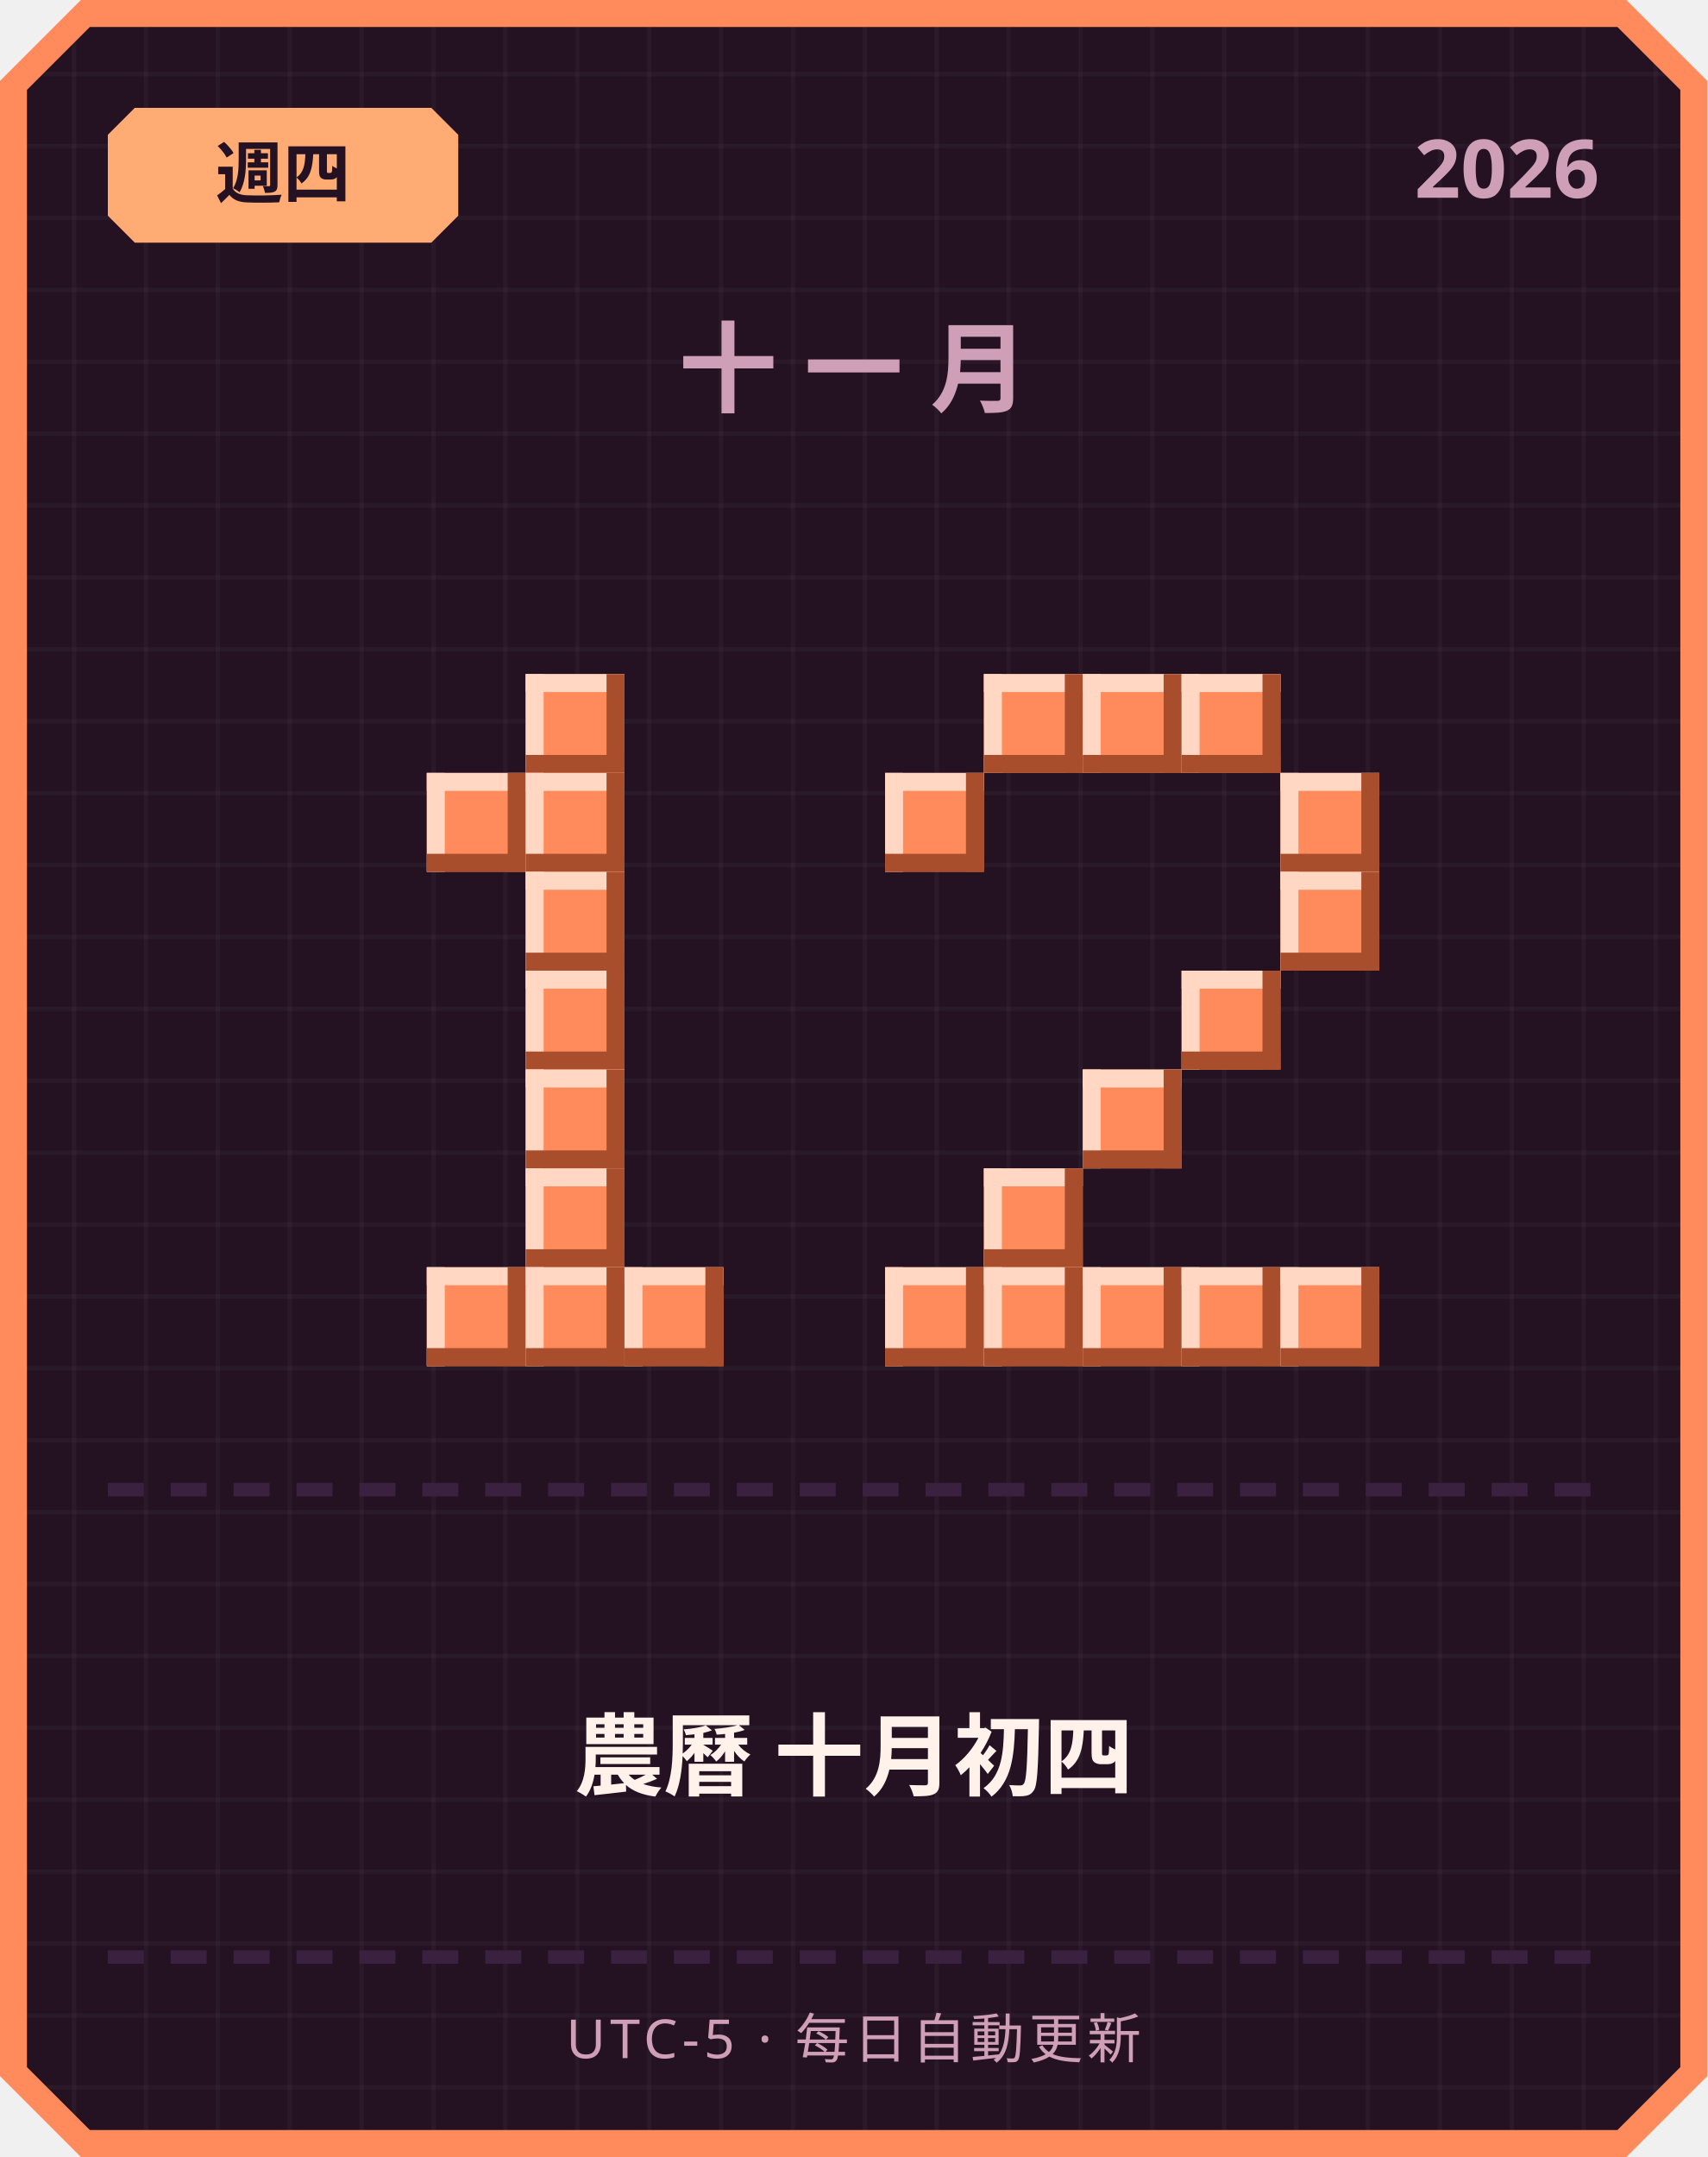
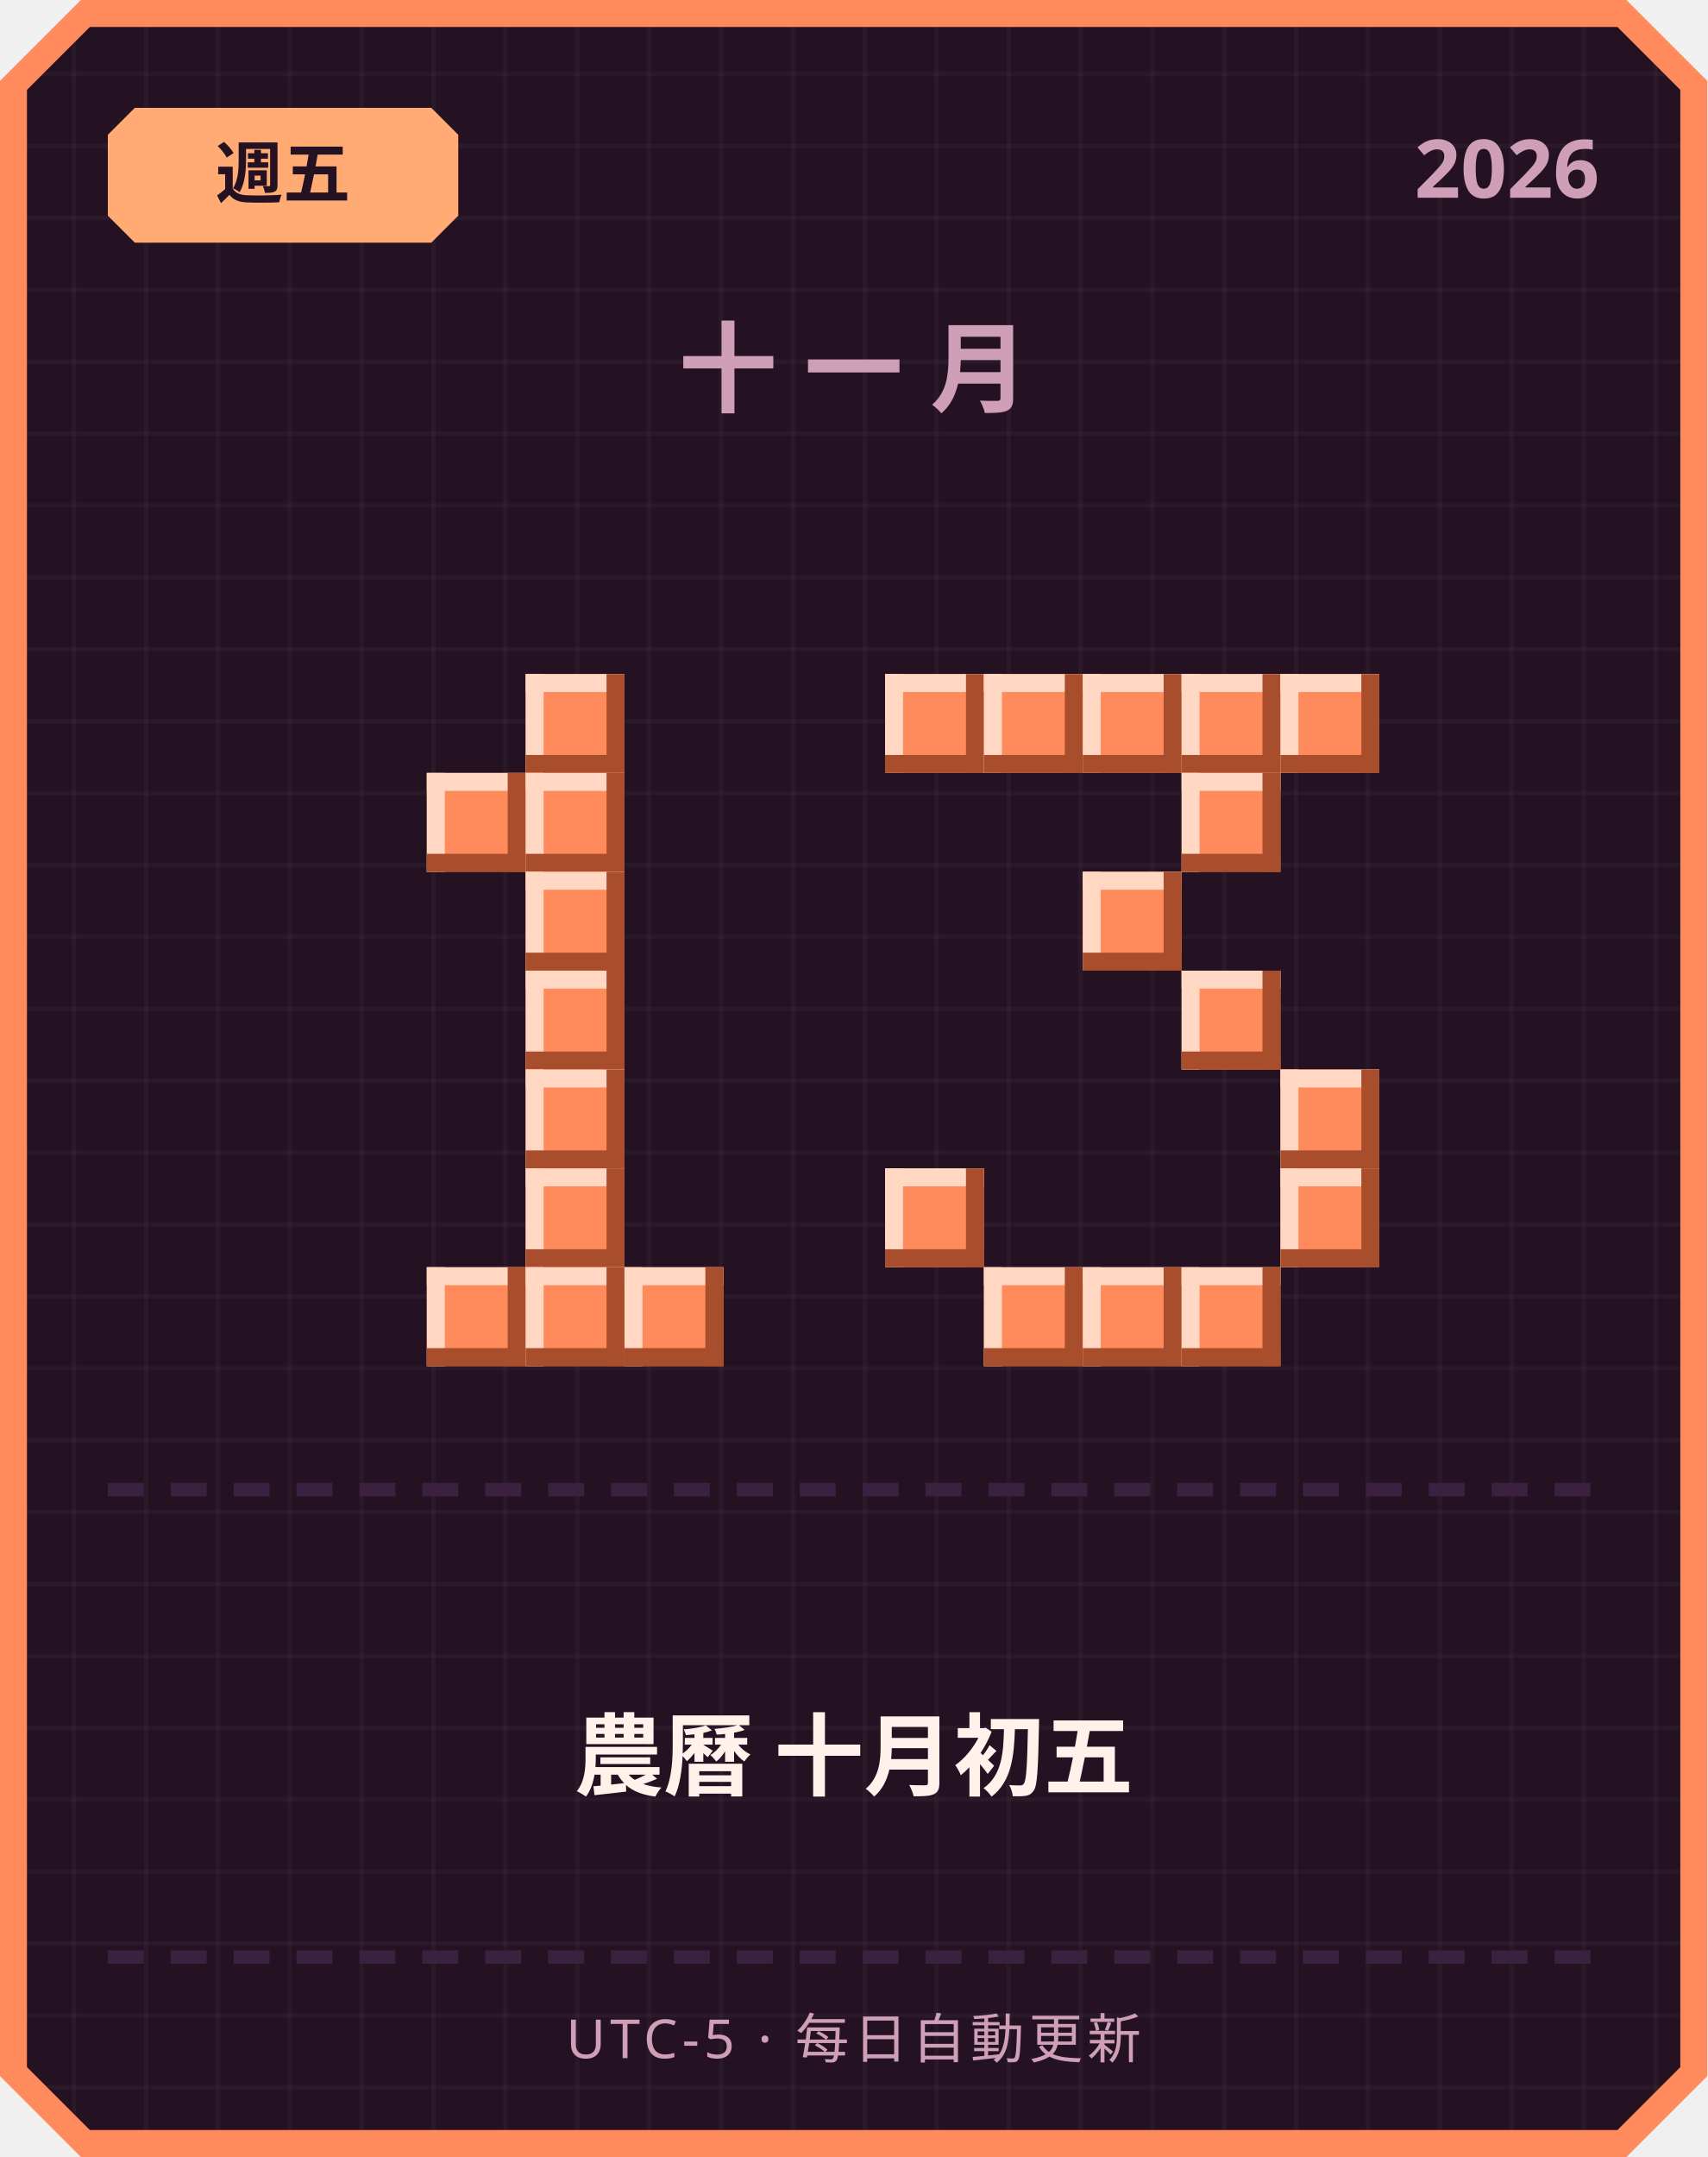
<svg xmlns="http://www.w3.org/2000/svg" width="380" height="480" viewBox="0 0 380 480">
  <defs>
    <pattern id="grid" width="16" height="16" patternUnits="userSpaceOnUse">
      <rect width="16" height="16" fill="#241222" />
      <rect width="1" height="16" fill="#ffffff" opacity="0.03" />
      <rect width="16" height="1" fill="#ffffff" opacity="0.03" />
    </pattern>
  </defs>
  <path d="M 18,0 L 362,0 L 380,18 L 380,462 L 362,480 L 18,480 L 0,462 L 0,18 Z" fill="#ff8a5c" />
  <path d="M 20,6 L 360,6 L 374,20 L 374,460 L 360,474 L 20,474 L 6,460 L 6,20 Z" fill="url(#grid)" />
  <path d="M 30,24 L 96,24 L 102,30 L 102,48 L 96,54 L 30,54 L 24,48 L 24,30 Z" fill="#ffab73" />
-   <text x="63" y="44" text-anchor="middle" font-family="'Segoe UI', sans-serif" font-size="15" font-weight="700" fill="#241222">週四</text>
+   <text x="63" y="44" text-anchor="middle" font-family="'Segoe UI', sans-serif" font-size="15" font-weight="700" fill="#241222">週五</text>
  <text x="356" y="44" text-anchor="end" font-family="'Segoe UI', sans-serif" font-size="18" font-weight="700" fill="#cf9fb8">2026</text>
  <text x="190" y="90" text-anchor="middle" font-family="'Segoe UI', sans-serif" font-size="22" font-weight="700" letter-spacing="6" fill="#cf9fb8">十一月</text>
  <rect x="117" y="150" width="22" height="22" fill="#ff8a5c" />
  <rect x="117" y="150" width="22" height="4" fill="#ffd7c2" />
  <rect x="117" y="150" width="4" height="22" fill="#ffd7c2" />
  <rect x="117" y="168" width="22" height="4" fill="#a84e2c" />
  <rect x="135" y="150" width="4" height="22" fill="#a84e2c" />
  <rect x="95" y="172" width="22" height="22" fill="#ff8a5c" />
  <rect x="95" y="172" width="22" height="4" fill="#ffd7c2" />
  <rect x="95" y="172" width="4" height="22" fill="#ffd7c2" />
  <rect x="95" y="190" width="22" height="4" fill="#a84e2c" />
  <rect x="113" y="172" width="4" height="22" fill="#a84e2c" />
  <rect x="117" y="172" width="22" height="22" fill="#ff8a5c" />
  <rect x="117" y="172" width="22" height="4" fill="#ffd7c2" />
  <rect x="117" y="172" width="4" height="22" fill="#ffd7c2" />
  <rect x="117" y="190" width="22" height="4" fill="#a84e2c" />
  <rect x="135" y="172" width="4" height="22" fill="#a84e2c" />
  <rect x="117" y="194" width="22" height="22" fill="#ff8a5c" />
  <rect x="117" y="194" width="22" height="4" fill="#ffd7c2" />
  <rect x="117" y="194" width="4" height="22" fill="#ffd7c2" />
  <rect x="117" y="212" width="22" height="4" fill="#a84e2c" />
  <rect x="135" y="194" width="4" height="22" fill="#a84e2c" />
  <rect x="117" y="216" width="22" height="22" fill="#ff8a5c" />
  <rect x="117" y="216" width="22" height="4" fill="#ffd7c2" />
  <rect x="117" y="216" width="4" height="22" fill="#ffd7c2" />
  <rect x="117" y="234" width="22" height="4" fill="#a84e2c" />
  <rect x="135" y="216" width="4" height="22" fill="#a84e2c" />
  <rect x="117" y="238" width="22" height="22" fill="#ff8a5c" />
  <rect x="117" y="238" width="22" height="4" fill="#ffd7c2" />
  <rect x="117" y="238" width="4" height="22" fill="#ffd7c2" />
  <rect x="117" y="256" width="22" height="4" fill="#a84e2c" />
  <rect x="135" y="238" width="4" height="22" fill="#a84e2c" />
  <rect x="117" y="260" width="22" height="22" fill="#ff8a5c" />
  <rect x="117" y="260" width="22" height="4" fill="#ffd7c2" />
  <rect x="117" y="260" width="4" height="22" fill="#ffd7c2" />
  <rect x="117" y="278" width="22" height="4" fill="#a84e2c" />
  <rect x="135" y="260" width="4" height="22" fill="#a84e2c" />
  <rect x="95" y="282" width="22" height="22" fill="#ff8a5c" />
  <rect x="95" y="282" width="22" height="4" fill="#ffd7c2" />
  <rect x="95" y="282" width="4" height="22" fill="#ffd7c2" />
  <rect x="95" y="300" width="22" height="4" fill="#a84e2c" />
  <rect x="113" y="282" width="4" height="22" fill="#a84e2c" />
  <rect x="117" y="282" width="22" height="22" fill="#ff8a5c" />
  <rect x="117" y="282" width="22" height="4" fill="#ffd7c2" />
  <rect x="117" y="282" width="4" height="22" fill="#ffd7c2" />
  <rect x="117" y="300" width="22" height="4" fill="#a84e2c" />
  <rect x="135" y="282" width="4" height="22" fill="#a84e2c" />
  <rect x="139" y="282" width="22" height="22" fill="#ff8a5c" />
  <rect x="139" y="282" width="22" height="4" fill="#ffd7c2" />
  <rect x="139" y="282" width="4" height="22" fill="#ffd7c2" />
  <rect x="139" y="300" width="22" height="4" fill="#a84e2c" />
  <rect x="157" y="282" width="4" height="22" fill="#a84e2c" />
+   <rect x="197" y="150" width="22" height="22" fill="#ff8a5c" />
+   <rect x="197" y="150" width="22" height="4" fill="#ffd7c2" />
+   <rect x="197" y="150" width="4" height="22" fill="#ffd7c2" />
+   <rect x="197" y="168" width="22" height="4" fill="#a84e2c" />
+   <rect x="215" y="150" width="4" height="22" fill="#a84e2c" />
  <rect x="219" y="150" width="22" height="22" fill="#ff8a5c" />
  <rect x="219" y="150" width="22" height="4" fill="#ffd7c2" />
  <rect x="219" y="150" width="4" height="22" fill="#ffd7c2" />
  <rect x="219" y="168" width="22" height="4" fill="#a84e2c" />
  <rect x="237" y="150" width="4" height="22" fill="#a84e2c" />
  <rect x="241" y="150" width="22" height="22" fill="#ff8a5c" />
  <rect x="241" y="150" width="22" height="4" fill="#ffd7c2" />
  <rect x="241" y="150" width="4" height="22" fill="#ffd7c2" />
  <rect x="241" y="168" width="22" height="4" fill="#a84e2c" />
  <rect x="259" y="150" width="4" height="22" fill="#a84e2c" />
  <rect x="263" y="150" width="22" height="22" fill="#ff8a5c" />
  <rect x="263" y="150" width="22" height="4" fill="#ffd7c2" />
  <rect x="263" y="150" width="4" height="22" fill="#ffd7c2" />
  <rect x="263" y="168" width="22" height="4" fill="#a84e2c" />
  <rect x="281" y="150" width="4" height="22" fill="#a84e2c" />
-   <rect x="197" y="172" width="22" height="22" fill="#ff8a5c" />
-   <rect x="197" y="172" width="22" height="4" fill="#ffd7c2" />
-   <rect x="197" y="172" width="4" height="22" fill="#ffd7c2" />
-   <rect x="197" y="190" width="22" height="4" fill="#a84e2c" />
-   <rect x="215" y="172" width="4" height="22" fill="#a84e2c" />
-   <rect x="285" y="172" width="22" height="22" fill="#ff8a5c" />
-   <rect x="285" y="172" width="22" height="4" fill="#ffd7c2" />
-   <rect x="285" y="172" width="4" height="22" fill="#ffd7c2" />
-   <rect x="285" y="190" width="22" height="4" fill="#a84e2c" />
-   <rect x="303" y="172" width="4" height="22" fill="#a84e2c" />
-   <rect x="285" y="194" width="22" height="22" fill="#ff8a5c" />
-   <rect x="285" y="194" width="22" height="4" fill="#ffd7c2" />
-   <rect x="285" y="194" width="4" height="22" fill="#ffd7c2" />
-   <rect x="285" y="212" width="22" height="4" fill="#a84e2c" />
-   <rect x="303" y="194" width="4" height="22" fill="#a84e2c" />
+   <rect x="285" y="150" width="22" height="22" fill="#ff8a5c" />
+   <rect x="285" y="150" width="22" height="4" fill="#ffd7c2" />
+   <rect x="285" y="150" width="4" height="22" fill="#ffd7c2" />
+   <rect x="285" y="168" width="22" height="4" fill="#a84e2c" />
+   <rect x="303" y="150" width="4" height="22" fill="#a84e2c" />
+   <rect x="263" y="172" width="22" height="22" fill="#ff8a5c" />
+   <rect x="263" y="172" width="22" height="4" fill="#ffd7c2" />
+   <rect x="263" y="172" width="4" height="22" fill="#ffd7c2" />
+   <rect x="263" y="190" width="22" height="4" fill="#a84e2c" />
+   <rect x="281" y="172" width="4" height="22" fill="#a84e2c" />
+   <rect x="241" y="194" width="22" height="22" fill="#ff8a5c" />
+   <rect x="241" y="194" width="22" height="4" fill="#ffd7c2" />
+   <rect x="241" y="194" width="4" height="22" fill="#ffd7c2" />
+   <rect x="241" y="212" width="22" height="4" fill="#a84e2c" />
+   <rect x="259" y="194" width="4" height="22" fill="#a84e2c" />
  <rect x="263" y="216" width="22" height="22" fill="#ff8a5c" />
  <rect x="263" y="216" width="22" height="4" fill="#ffd7c2" />
  <rect x="263" y="216" width="4" height="22" fill="#ffd7c2" />
  <rect x="263" y="234" width="22" height="4" fill="#a84e2c" />
  <rect x="281" y="216" width="4" height="22" fill="#a84e2c" />
-   <rect x="241" y="238" width="22" height="22" fill="#ff8a5c" />
-   <rect x="241" y="238" width="22" height="4" fill="#ffd7c2" />
-   <rect x="241" y="238" width="4" height="22" fill="#ffd7c2" />
-   <rect x="241" y="256" width="22" height="4" fill="#a84e2c" />
-   <rect x="259" y="238" width="4" height="22" fill="#a84e2c" />
-   <rect x="219" y="260" width="22" height="22" fill="#ff8a5c" />
-   <rect x="219" y="260" width="22" height="4" fill="#ffd7c2" />
-   <rect x="219" y="260" width="4" height="22" fill="#ffd7c2" />
-   <rect x="219" y="278" width="22" height="4" fill="#a84e2c" />
-   <rect x="237" y="260" width="4" height="22" fill="#a84e2c" />
-   <rect x="197" y="282" width="22" height="22" fill="#ff8a5c" />
-   <rect x="197" y="282" width="22" height="4" fill="#ffd7c2" />
-   <rect x="197" y="282" width="4" height="22" fill="#ffd7c2" />
-   <rect x="197" y="300" width="22" height="4" fill="#a84e2c" />
-   <rect x="215" y="282" width="4" height="22" fill="#a84e2c" />
+   <rect x="285" y="238" width="22" height="22" fill="#ff8a5c" />
+   <rect x="285" y="238" width="22" height="4" fill="#ffd7c2" />
+   <rect x="285" y="238" width="4" height="22" fill="#ffd7c2" />
+   <rect x="285" y="256" width="22" height="4" fill="#a84e2c" />
+   <rect x="303" y="238" width="4" height="22" fill="#a84e2c" />
+   <rect x="197" y="260" width="22" height="22" fill="#ff8a5c" />
+   <rect x="197" y="260" width="22" height="4" fill="#ffd7c2" />
+   <rect x="197" y="260" width="4" height="22" fill="#ffd7c2" />
+   <rect x="197" y="278" width="22" height="4" fill="#a84e2c" />
+   <rect x="215" y="260" width="4" height="22" fill="#a84e2c" />
+   <rect x="285" y="260" width="22" height="22" fill="#ff8a5c" />
+   <rect x="285" y="260" width="22" height="4" fill="#ffd7c2" />
+   <rect x="285" y="260" width="4" height="22" fill="#ffd7c2" />
+   <rect x="285" y="278" width="22" height="4" fill="#a84e2c" />
+   <rect x="303" y="260" width="4" height="22" fill="#a84e2c" />
  <rect x="219" y="282" width="22" height="22" fill="#ff8a5c" />
  <rect x="219" y="282" width="22" height="4" fill="#ffd7c2" />
  <rect x="219" y="282" width="4" height="22" fill="#ffd7c2" />
  <rect x="219" y="300" width="22" height="4" fill="#a84e2c" />
  <rect x="237" y="282" width="4" height="22" fill="#a84e2c" />
  <rect x="241" y="282" width="22" height="22" fill="#ff8a5c" />
  <rect x="241" y="282" width="22" height="4" fill="#ffd7c2" />
  <rect x="241" y="282" width="4" height="22" fill="#ffd7c2" />
  <rect x="241" y="300" width="22" height="4" fill="#a84e2c" />
  <rect x="259" y="282" width="4" height="22" fill="#a84e2c" />
  <rect x="263" y="282" width="22" height="22" fill="#ff8a5c" />
  <rect x="263" y="282" width="22" height="4" fill="#ffd7c2" />
  <rect x="263" y="282" width="4" height="22" fill="#ffd7c2" />
  <rect x="263" y="300" width="22" height="4" fill="#a84e2c" />
  <rect x="281" y="282" width="4" height="22" fill="#a84e2c" />
-   <rect x="285" y="282" width="22" height="22" fill="#ff8a5c" />
-   <rect x="285" y="282" width="22" height="4" fill="#ffd7c2" />
-   <rect x="285" y="282" width="4" height="22" fill="#ffd7c2" />
-   <rect x="285" y="300" width="22" height="4" fill="#a84e2c" />
-   <rect x="303" y="282" width="4" height="22" fill="#a84e2c" />
  <rect x="24" y="330" width="8" height="3" fill="#3b2140" />
  <rect x="38" y="330" width="8" height="3" fill="#3b2140" />
  <rect x="52" y="330" width="8" height="3" fill="#3b2140" />
  <rect x="66" y="330" width="8" height="3" fill="#3b2140" />
  <rect x="80" y="330" width="8" height="3" fill="#3b2140" />
  <rect x="94" y="330" width="8" height="3" fill="#3b2140" />
  <rect x="108" y="330" width="8" height="3" fill="#3b2140" />
  <rect x="122" y="330" width="8" height="3" fill="#3b2140" />
  <rect x="136" y="330" width="8" height="3" fill="#3b2140" />
  <rect x="150" y="330" width="8" height="3" fill="#3b2140" />
  <rect x="164" y="330" width="8" height="3" fill="#3b2140" />
  <rect x="178" y="330" width="8" height="3" fill="#3b2140" />
  <rect x="192" y="330" width="8" height="3" fill="#3b2140" />
  <rect x="206" y="330" width="8" height="3" fill="#3b2140" />
  <rect x="220" y="330" width="8" height="3" fill="#3b2140" />
  <rect x="234" y="330" width="8" height="3" fill="#3b2140" />
  <rect x="248" y="330" width="8" height="3" fill="#3b2140" />
  <rect x="262" y="330" width="8" height="3" fill="#3b2140" />
  <rect x="276" y="330" width="8" height="3" fill="#3b2140" />
  <rect x="290" y="330" width="8" height="3" fill="#3b2140" />
  <rect x="304" y="330" width="8" height="3" fill="#3b2140" />
  <rect x="318" y="330" width="8" height="3" fill="#3b2140" />
  <rect x="332" y="330" width="8" height="3" fill="#3b2140" />
  <rect x="346" y="330" width="8" height="3" fill="#3b2140" />
-   <text x="190" y="398" text-anchor="middle" font-family="'Segoe UI', 'Microsoft JhengHei', sans-serif" font-size="20" font-weight="700" fill="#fff2eb">農曆 十月初四</text>
+   <text x="190" y="398" text-anchor="middle" font-family="'Segoe UI', 'Microsoft JhengHei', sans-serif" font-size="20" font-weight="700" fill="#fff2eb">農曆 十月初五</text>
  <rect x="24" y="434" width="8" height="3" fill="#3b2140" />
  <rect x="38" y="434" width="8" height="3" fill="#3b2140" />
  <rect x="52" y="434" width="8" height="3" fill="#3b2140" />
  <rect x="66" y="434" width="8" height="3" fill="#3b2140" />
  <rect x="80" y="434" width="8" height="3" fill="#3b2140" />
  <rect x="94" y="434" width="8" height="3" fill="#3b2140" />
  <rect x="108" y="434" width="8" height="3" fill="#3b2140" />
  <rect x="122" y="434" width="8" height="3" fill="#3b2140" />
  <rect x="136" y="434" width="8" height="3" fill="#3b2140" />
  <rect x="150" y="434" width="8" height="3" fill="#3b2140" />
  <rect x="164" y="434" width="8" height="3" fill="#3b2140" />
  <rect x="178" y="434" width="8" height="3" fill="#3b2140" />
  <rect x="192" y="434" width="8" height="3" fill="#3b2140" />
  <rect x="206" y="434" width="8" height="3" fill="#3b2140" />
  <rect x="220" y="434" width="8" height="3" fill="#3b2140" />
  <rect x="234" y="434" width="8" height="3" fill="#3b2140" />
  <rect x="248" y="434" width="8" height="3" fill="#3b2140" />
  <rect x="262" y="434" width="8" height="3" fill="#3b2140" />
  <rect x="276" y="434" width="8" height="3" fill="#3b2140" />
  <rect x="290" y="434" width="8" height="3" fill="#3b2140" />
  <rect x="304" y="434" width="8" height="3" fill="#3b2140" />
  <rect x="318" y="434" width="8" height="3" fill="#3b2140" />
  <rect x="332" y="434" width="8" height="3" fill="#3b2140" />
  <rect x="346" y="434" width="8" height="3" fill="#3b2140" />
  <text x="190" y="458" text-anchor="middle" font-family="'Segoe UI', sans-serif" font-size="12" letter-spacing="1" fill="#cf9fb8">UTC-5 · 每日自動更新</text>
</svg>
